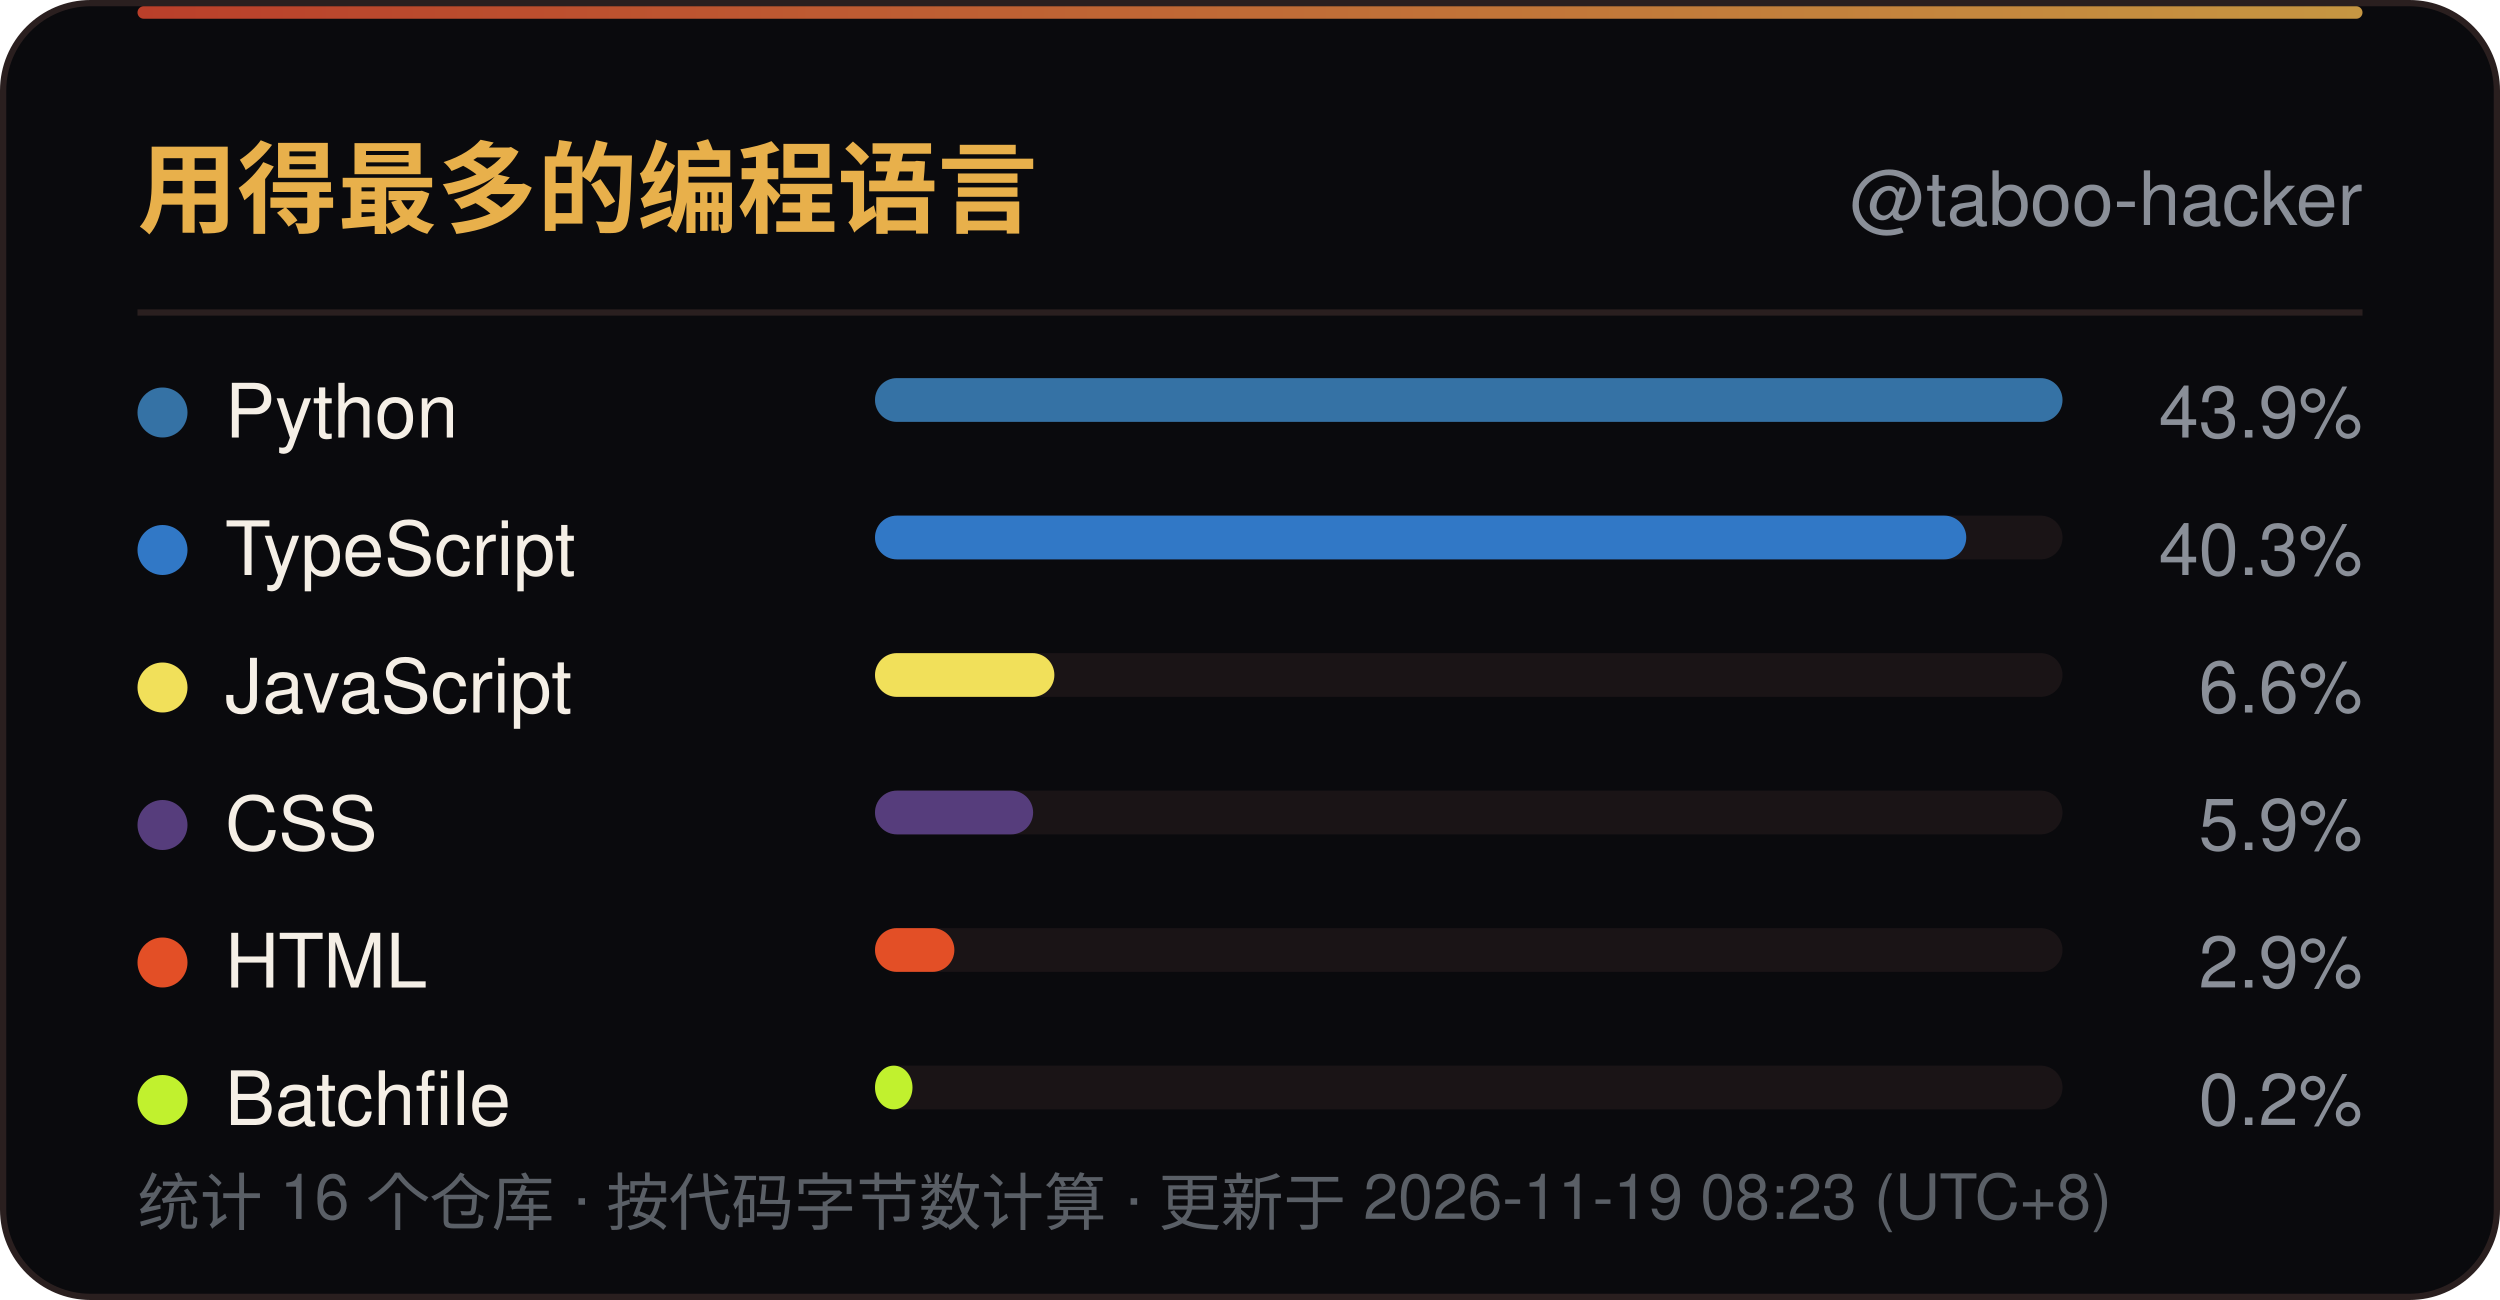
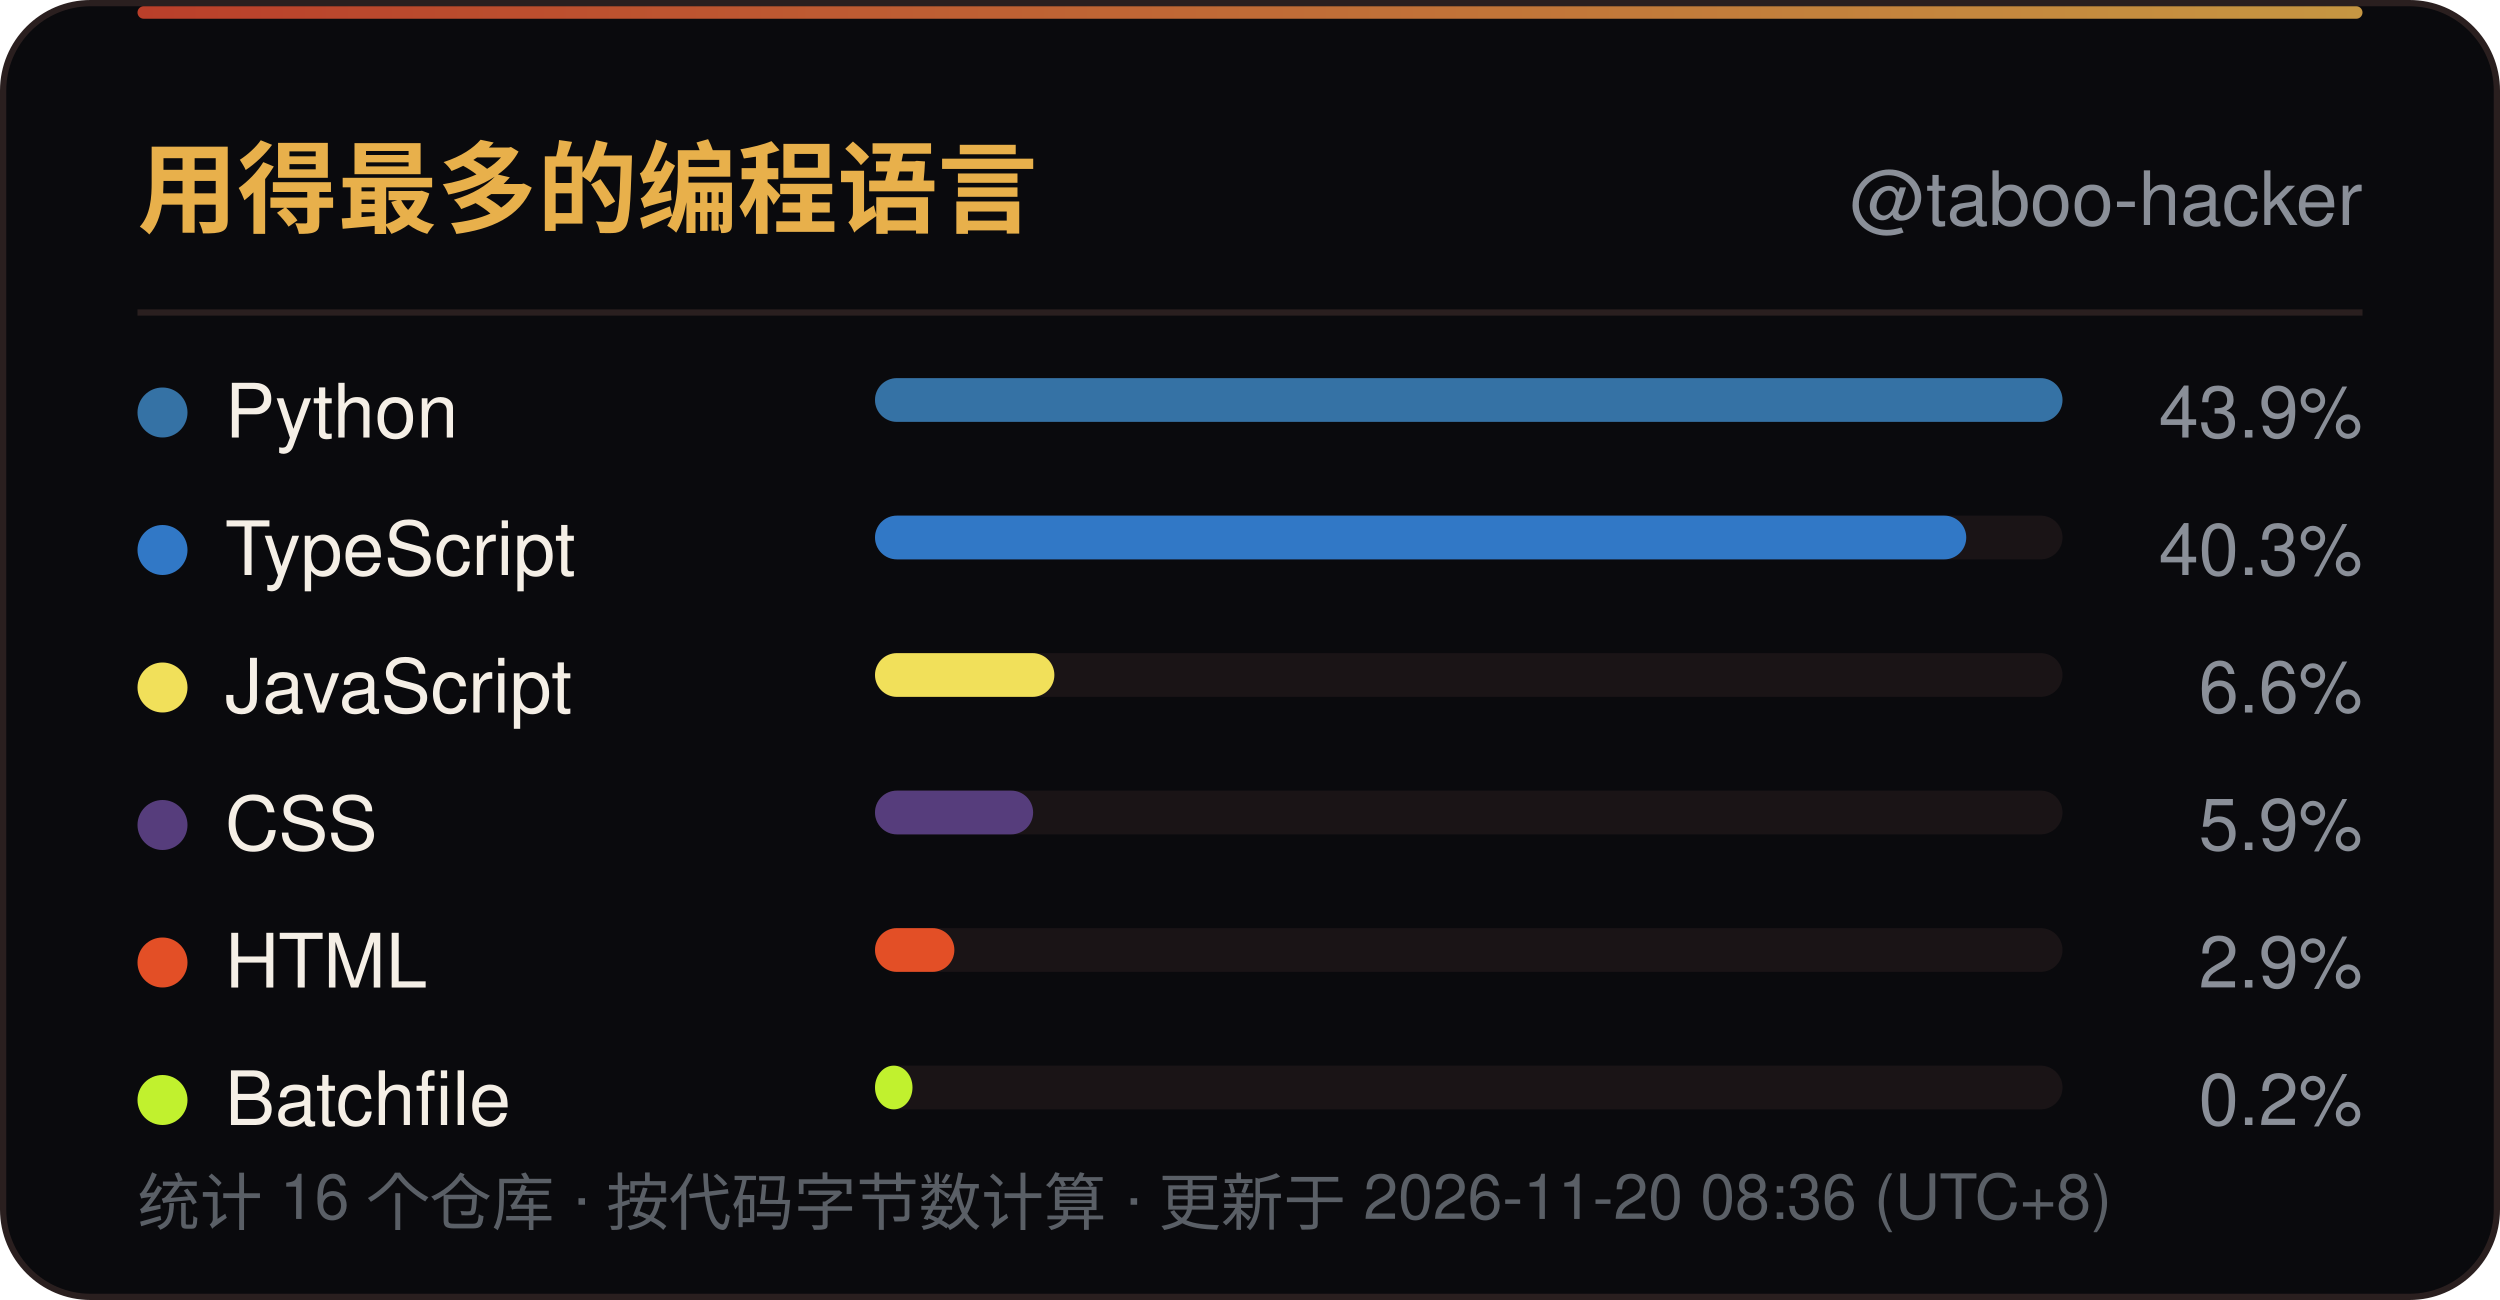
<svg xmlns="http://www.w3.org/2000/svg" width="400" height="208" viewBox="0 0 400 208" role="img" aria-label="用得最多的编程语言">
  <defs>
    <linearGradient id="line" x1="0" y1="0" x2="1" y2="0">
      <stop offset="0" stop-color="#D9482F" />
      <stop offset="1" stop-color="#E8B04B" />
    </linearGradient>
    <linearGradient id="sweep" x1="0" y1="0" x2="1" y2="0">
      <stop offset="0" stop-color="#E8B04B" stop-opacity="0" />
      <stop offset="0.5" stop-color="#E8B04B" stop-opacity="0.6" />
      <stop offset="1" stop-color="#E8B04B" stop-opacity="0" />
    </linearGradient>
  </defs>
  <rect x="0.5" y="0.5" width="399" height="207" rx="14" fill="#0A0A0D" stroke="#2A1F1F" />
  <rect x="22" y="1" width="356" height="2" rx="1" fill="url(#line)" opacity="0.85" />
  <rect x="-140" y="1" width="140" height="2.5" fill="url(#sweep)">
    <animate attributeName="x" values="-140;400" dur="6s" repeatCount="indefinite" />
  </rect>
  <text x="22" y="36" font-family="'Segoe UI',Ubuntu,'Microsoft YaHei','PingFang SC','Noto Sans SC',-apple-system,BlinkMacSystemFont,Helvetica,Arial,sans-serif" font-size="16" font-weight="700" fill="#E8B04B">用得最多的编程语言</text>
  <text x="378" y="36" text-anchor="end" font-family="'Segoe UI',Ubuntu,'Microsoft YaHei','PingFang SC','Noto Sans SC',-apple-system,BlinkMacSystemFont,Helvetica,Arial,sans-serif" font-size="12" fill="#8A8F98">@taboo-hacker</text>
  <line x1="22" y1="50" x2="378" y2="50" stroke="#2A1F1F" />
  <circle cx="26" cy="66.0" r="4" fill="#3572A5" />
  <text x="36" y="70.0" font-family="'Segoe UI',Ubuntu,'Microsoft YaHei','PingFang SC','Noto Sans SC',-apple-system,BlinkMacSystemFont,Helvetica,Arial,sans-serif" font-size="12" fill="#F5EFE6">Python</text>
  <rect x="140" y="60.5" width="190" height="7" rx="3.5" fill="#1A1416" />
  <rect x="140" y="60.5" width="190.0" height="7" rx="3.5" fill="#3572A5" />
  <text x="378" y="70.0" text-anchor="end" font-family="'Segoe UI',Ubuntu,'Microsoft YaHei','PingFang SC','Noto Sans SC',-apple-system,BlinkMacSystemFont,Helvetica,Arial,sans-serif" font-size="11.5" fill="#8A8F98">43.9%</text>
  <circle cx="26" cy="88.0" r="4" fill="#3178C6" />
  <text x="36" y="92.0" font-family="'Segoe UI',Ubuntu,'Microsoft YaHei','PingFang SC','Noto Sans SC',-apple-system,BlinkMacSystemFont,Helvetica,Arial,sans-serif" font-size="12" fill="#F5EFE6">TypeScript</text>
  <rect x="140" y="82.5" width="190" height="7" rx="3.5" fill="#1A1416" />
  <rect x="140" y="82.5" width="174.6" height="7" rx="3.5" fill="#3178C6" />
  <text x="378" y="92.0" text-anchor="end" font-family="'Segoe UI',Ubuntu,'Microsoft YaHei','PingFang SC','Noto Sans SC',-apple-system,BlinkMacSystemFont,Helvetica,Arial,sans-serif" font-size="11.5" fill="#8A8F98">40.3%</text>
  <circle cx="26" cy="110.0" r="4" fill="#F1E05A" />
  <text x="36" y="114.0" font-family="'Segoe UI',Ubuntu,'Microsoft YaHei','PingFang SC','Noto Sans SC',-apple-system,BlinkMacSystemFont,Helvetica,Arial,sans-serif" font-size="12" fill="#F5EFE6">JavaScript</text>
  <rect x="140" y="104.5" width="190" height="7" rx="3.5" fill="#1A1416" />
  <rect x="140" y="104.5" width="28.7" height="7" rx="3.5" fill="#F1E05A" />
  <text x="378" y="114.0" text-anchor="end" font-family="'Segoe UI',Ubuntu,'Microsoft YaHei','PingFang SC','Noto Sans SC',-apple-system,BlinkMacSystemFont,Helvetica,Arial,sans-serif" font-size="11.5" fill="#8A8F98">6.6%</text>
  <circle cx="26" cy="132.0" r="4" fill="#563D7C" />
  <text x="36" y="136.0" font-family="'Segoe UI',Ubuntu,'Microsoft YaHei','PingFang SC','Noto Sans SC',-apple-system,BlinkMacSystemFont,Helvetica,Arial,sans-serif" font-size="12" fill="#F5EFE6">CSS</text>
  <rect x="140" y="126.5" width="190" height="7" rx="3.5" fill="#1A1416" />
  <rect x="140" y="126.5" width="25.3" height="7" rx="3.5" fill="#563D7C" />
  <text x="378" y="136.0" text-anchor="end" font-family="'Segoe UI',Ubuntu,'Microsoft YaHei','PingFang SC','Noto Sans SC',-apple-system,BlinkMacSystemFont,Helvetica,Arial,sans-serif" font-size="11.5" fill="#8A8F98">5.9%</text>
  <circle cx="26" cy="154.0" r="4" fill="#E34F26" />
  <text x="36" y="158.0" font-family="'Segoe UI',Ubuntu,'Microsoft YaHei','PingFang SC','Noto Sans SC',-apple-system,BlinkMacSystemFont,Helvetica,Arial,sans-serif" font-size="12" fill="#F5EFE6">HTML</text>
  <rect x="140" y="148.5" width="190" height="7" rx="3.5" fill="#1A1416" />
  <rect x="140" y="148.5" width="12.7" height="7" rx="3.5" fill="#E34F26" />
  <text x="378" y="158.0" text-anchor="end" font-family="'Segoe UI',Ubuntu,'Microsoft YaHei','PingFang SC','Noto Sans SC',-apple-system,BlinkMacSystemFont,Helvetica,Arial,sans-serif" font-size="11.5" fill="#8A8F98">2.9%</text>
  <circle cx="26" cy="176.0" r="4" fill="#C1F12E" />
  <text x="36" y="180.0" font-family="'Segoe UI',Ubuntu,'Microsoft YaHei','PingFang SC','Noto Sans SC',-apple-system,BlinkMacSystemFont,Helvetica,Arial,sans-serif" font-size="12" fill="#F5EFE6">Batchfile</text>
  <rect x="140" y="170.5" width="190" height="7" rx="3.5" fill="#1A1416" />
  <rect x="140" y="170.5" width="6.0" height="7" rx="3.5" fill="#C1F12E" />
  <text x="378" y="180.0" text-anchor="end" font-family="'Segoe UI',Ubuntu,'Microsoft YaHei','PingFang SC','Noto Sans SC',-apple-system,BlinkMacSystemFont,Helvetica,Arial,sans-serif" font-size="11.5" fill="#8A8F98">0.2%</text>
-   <text x="22" y="196" font-family="'Segoe UI',Ubuntu,'Microsoft YaHei','PingFang SC','Noto Sans SC',-apple-system,BlinkMacSystemFont,Helvetica,Arial,sans-serif" font-size="10" fill="#5A5F66">统计 16 个仓库 · 按代码字节数计算 · 更新于 2026-11-19 08:23 (UTC+8)</text>
+   <text x="22" y="196" font-family="'Segoe UI',Ubuntu,'Microsoft YaHei','PingFang SC','Noto Sans SC',-apple-system,BlinkMacSystemFont,Helvetica,Arial,sans-serif" font-size="10" fill="#5A5F66">统计 16 个仓库 · 按代码字节数计算 · 更新于 2026-11-20 08:36 (UTC+8)</text>
</svg>
